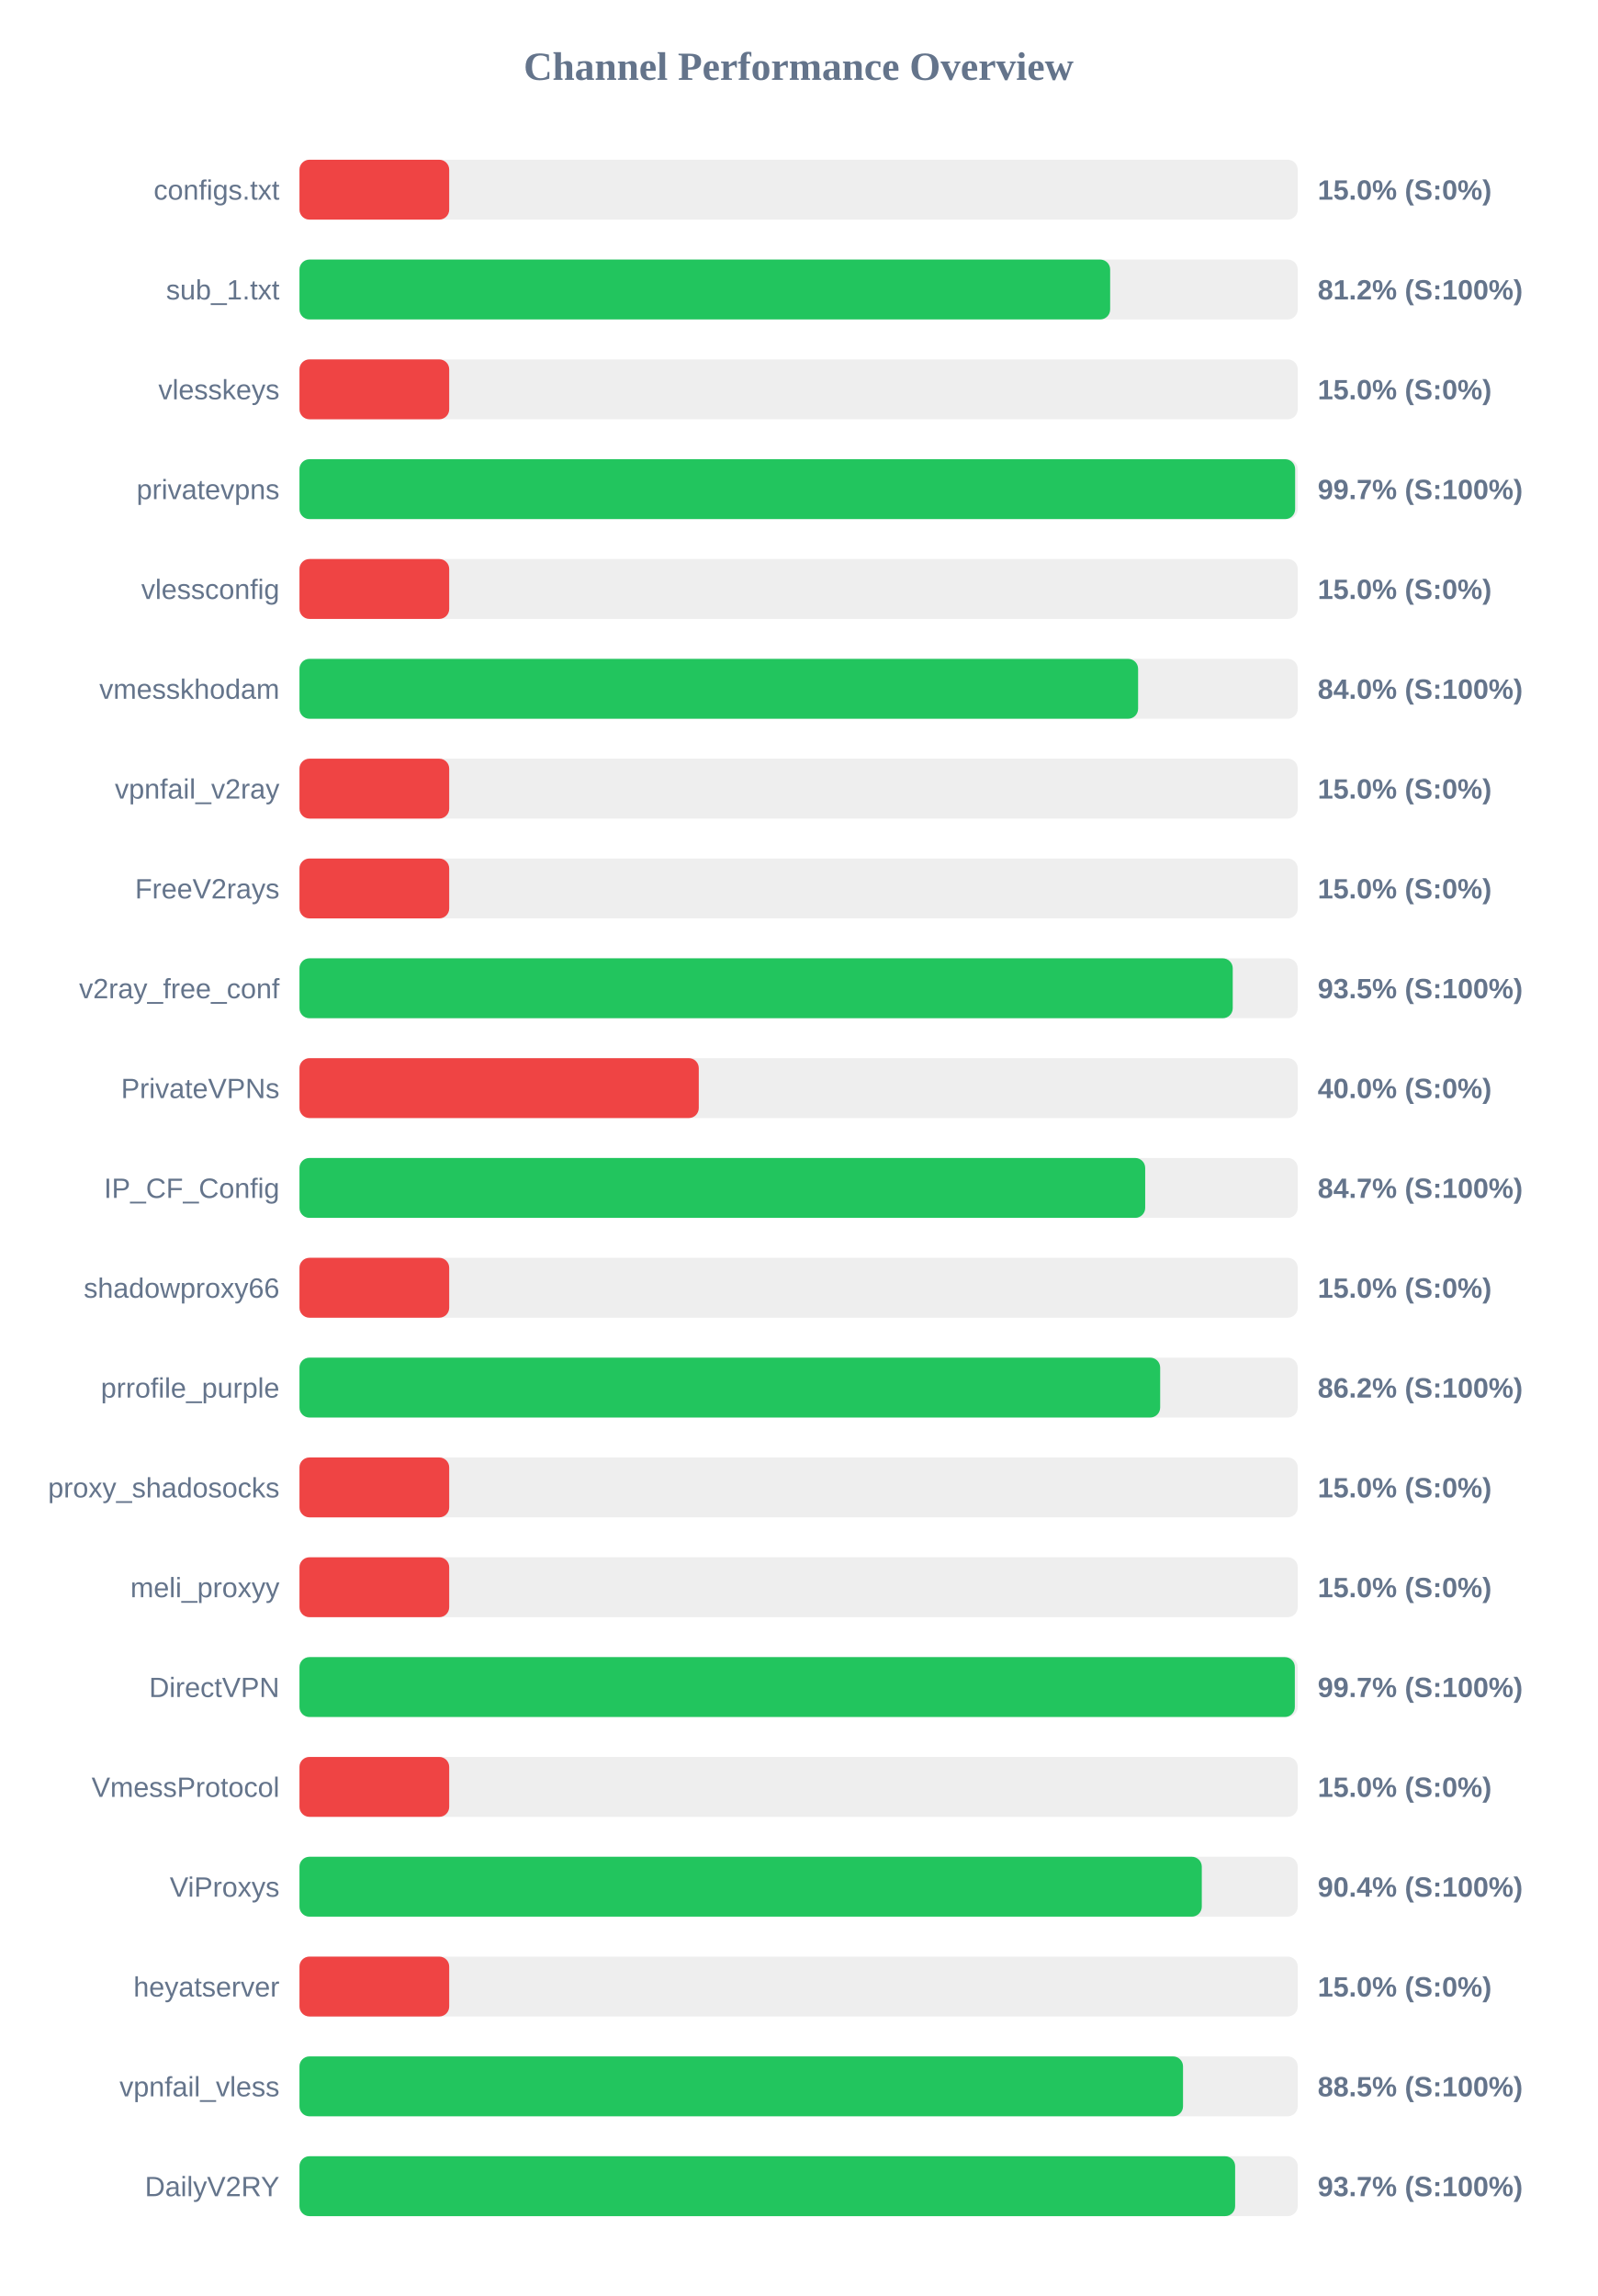
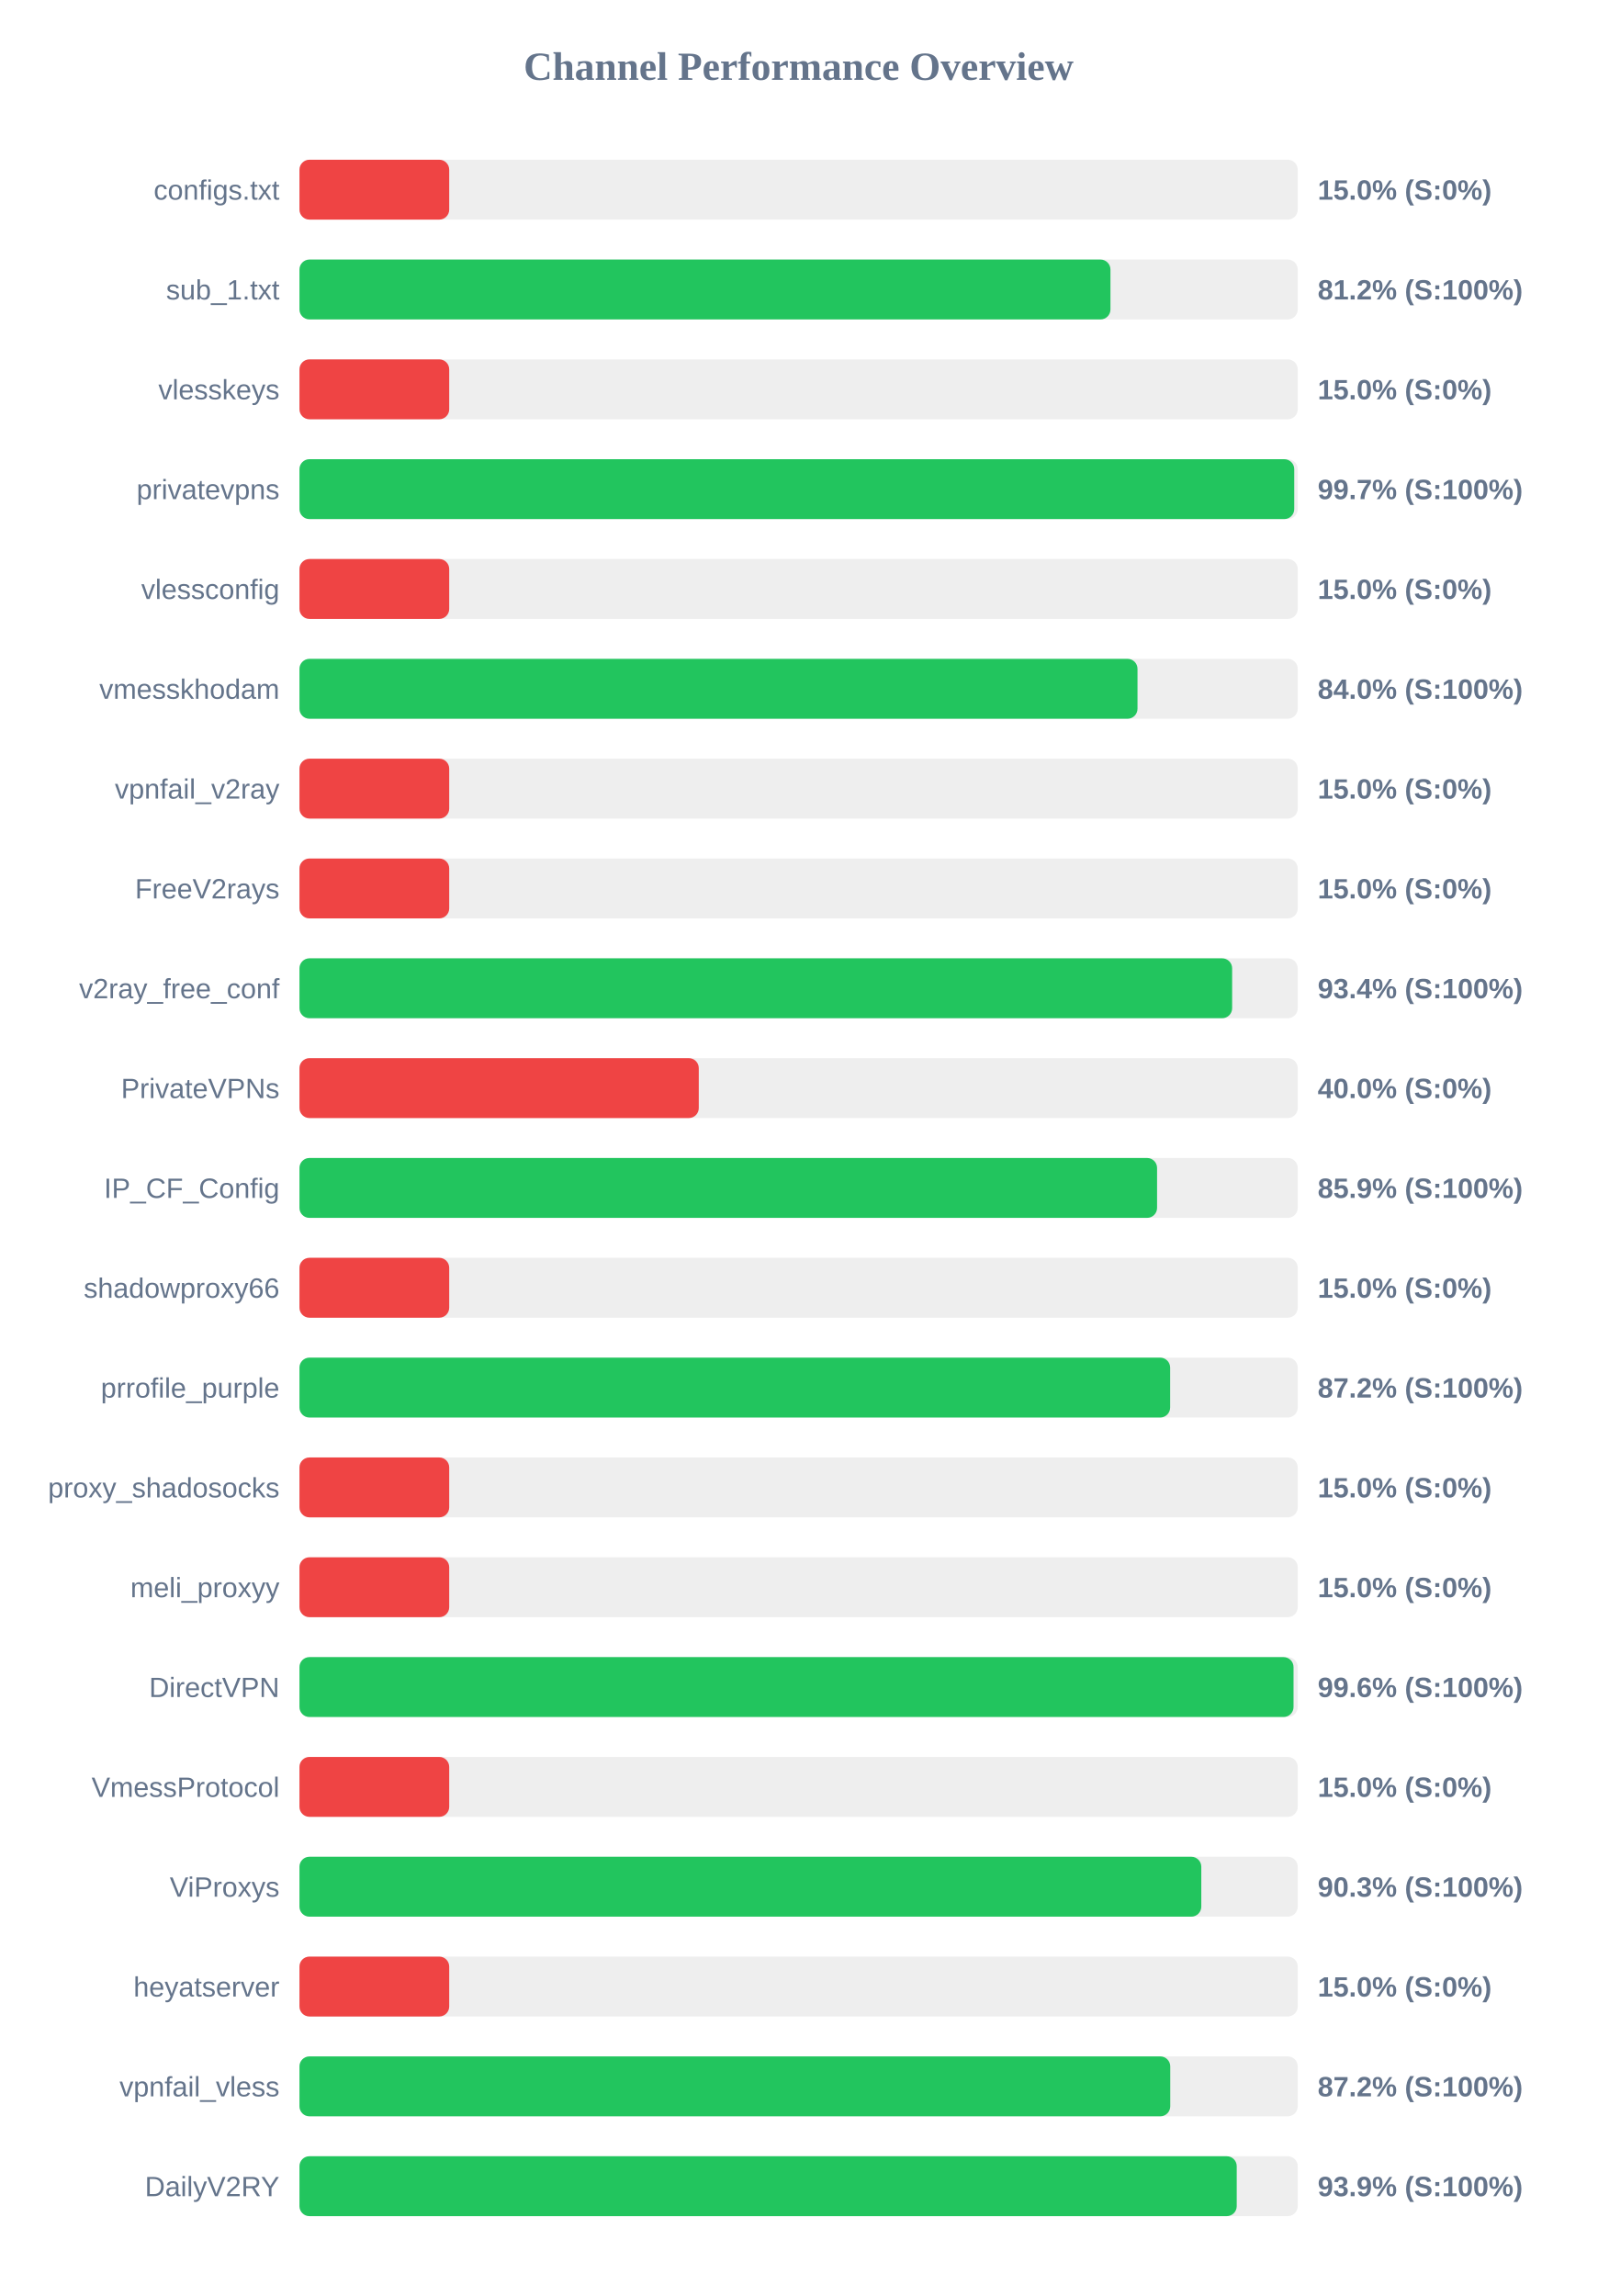
<svg xmlns="http://www.w3.org/2000/svg" width="800" height="1150" version="1.1">
  <style>
        .row { font: 14px Arial; fill: #64748b; }
        .score { font: bold 14px Arial; fill: #64748b; }
    </style>
  <text x="400" y="40" text-anchor="middle" font-size="20px" font-weight="bold" fill="#64748b">Channel Performance Overview</text>
  <rect x="150" y="80" width="500" height="30" fill="#eee" rx="5" />
  <rect x="150" y="80" width="75.0" height="30" fill="#ef4444" rx="5" />
  <text x="140" y="100" text-anchor="end" class="row">configs.txt</text>
  <text x="660" y="100" text-anchor="start" class="score">15.0% (S:0%)</text>
  <rect x="150" y="130" width="500" height="30" fill="#eee" rx="5" />
-   <rect x="150" y="130" width="406.05" height="30" fill="#22c55e" rx="5" />
+   <rect x="150" y="130" width="406.2" height="30" fill="#22c55e" rx="5" />
  <text x="140" y="150" text-anchor="end" class="row">sub_1.txt</text>
  <text x="660" y="150" text-anchor="start" class="score">81.2% (S:100%)</text>
  <rect x="150" y="180" width="500" height="30" fill="#eee" rx="5" />
  <rect x="150" y="180" width="75.0" height="30" fill="#ef4444" rx="5" />
  <text x="140" y="200" text-anchor="end" class="row">vlesskeys</text>
  <text x="660" y="200" text-anchor="start" class="score">15.0% (S:0%)</text>
  <rect x="150" y="230" width="500" height="30" fill="#eee" rx="5" />
-   <rect x="150" y="230" width="498.7" height="30" fill="#22c55e" rx="5" />
+   <rect x="150" y="230" width="498.25" height="30" fill="#22c55e" rx="5" />
  <text x="140" y="250" text-anchor="end" class="row">privatevpns</text>
  <text x="660" y="250" text-anchor="start" class="score">99.7% (S:100%)</text>
  <rect x="150" y="280" width="500" height="30" fill="#eee" rx="5" />
  <rect x="150" y="280" width="75.0" height="30" fill="#ef4444" rx="5" />
  <text x="140" y="300" text-anchor="end" class="row">vlessconfig</text>
  <text x="660" y="300" text-anchor="start" class="score">15.0% (S:0%)</text>
  <rect x="150" y="330" width="500" height="30" fill="#eee" rx="5" />
-   <rect x="150" y="330" width="420.05" height="30" fill="#22c55e" rx="5" />
+   <rect x="150" y="330" width="419.75" height="30" fill="#22c55e" rx="5" />
  <text x="140" y="350" text-anchor="end" class="row">vmesskhodam</text>
  <text x="660" y="350" text-anchor="start" class="score">84.0% (S:100%)</text>
  <rect x="150" y="380" width="500" height="30" fill="#eee" rx="5" />
  <rect x="150" y="380" width="75.0" height="30" fill="#ef4444" rx="5" />
  <text x="140" y="400" text-anchor="end" class="row">vpnfail_v2ray</text>
  <text x="660" y="400" text-anchor="start" class="score">15.0% (S:0%)</text>
  <rect x="150" y="430" width="500" height="30" fill="#eee" rx="5" />
  <rect x="150" y="430" width="75.0" height="30" fill="#ef4444" rx="5" />
  <text x="140" y="450" text-anchor="end" class="row">FreeV2rays</text>
  <text x="660" y="450" text-anchor="start" class="score">15.0% (S:0%)</text>
  <rect x="150" y="480" width="500" height="30" fill="#eee" rx="5" />
-   <rect x="150" y="480" width="467.45" height="30" fill="#22c55e" rx="5" />
+   <rect x="150" y="480" width="467.15" height="30" fill="#22c55e" rx="5" />
  <text x="140" y="500" text-anchor="end" class="row">v2ray_free_conf</text>
-   <text x="660" y="500" text-anchor="start" class="score">93.5% (S:100%)</text>
+   <text x="660" y="500" text-anchor="start" class="score">93.4% (S:100%)</text>
  <rect x="150" y="530" width="500" height="30" fill="#eee" rx="5" />
  <rect x="150" y="530" width="200.0" height="30" fill="#ef4444" rx="5" />
  <text x="140" y="550" text-anchor="end" class="row">PrivateVPNs</text>
  <text x="660" y="550" text-anchor="start" class="score">40.0% (S:0%)</text>
  <rect x="150" y="580" width="500" height="30" fill="#eee" rx="5" />
-   <rect x="150" y="580" width="423.6" height="30" fill="#22c55e" rx="5" />
+   <rect x="150" y="580" width="429.55" height="30" fill="#22c55e" rx="5" />
  <text x="140" y="600" text-anchor="end" class="row">IP_CF_Config</text>
-   <text x="660" y="600" text-anchor="start" class="score">84.7% (S:100%)</text>
+   <text x="660" y="600" text-anchor="start" class="score">85.9% (S:100%)</text>
  <rect x="150" y="630" width="500" height="30" fill="#eee" rx="5" />
  <rect x="150" y="630" width="75.0" height="30" fill="#ef4444" rx="5" />
  <text x="140" y="650" text-anchor="end" class="row">shadowproxy66</text>
  <text x="660" y="650" text-anchor="start" class="score">15.0% (S:0%)</text>
  <rect x="150" y="680" width="500" height="30" fill="#eee" rx="5" />
-   <rect x="150" y="680" width="431.1" height="30" fill="#22c55e" rx="5" />
+   <rect x="150" y="680" width="436.1" height="30" fill="#22c55e" rx="5" />
  <text x="140" y="700" text-anchor="end" class="row">prrofile_purple</text>
-   <text x="660" y="700" text-anchor="start" class="score">86.2% (S:100%)</text>
+   <text x="660" y="700" text-anchor="start" class="score">87.2% (S:100%)</text>
  <rect x="150" y="730" width="500" height="30" fill="#eee" rx="5" />
  <rect x="150" y="730" width="75.0" height="30" fill="#ef4444" rx="5" />
  <text x="140" y="750" text-anchor="end" class="row">proxy_shadosocks</text>
  <text x="660" y="750" text-anchor="start" class="score">15.0% (S:0%)</text>
  <rect x="150" y="780" width="500" height="30" fill="#eee" rx="5" />
  <rect x="150" y="780" width="75.0" height="30" fill="#ef4444" rx="5" />
  <text x="140" y="800" text-anchor="end" class="row">meli_proxyy</text>
  <text x="660" y="800" text-anchor="start" class="score">15.0% (S:0%)</text>
  <rect x="150" y="830" width="500" height="30" fill="#eee" rx="5" />
-   <rect x="150" y="830" width="498.55" height="30" fill="#22c55e" rx="5" />
+   <rect x="150" y="830" width="497.9" height="30" fill="#22c55e" rx="5" />
  <text x="140" y="850" text-anchor="end" class="row">DirectVPN</text>
-   <text x="660" y="850" text-anchor="start" class="score">99.7% (S:100%)</text>
+   <text x="660" y="850" text-anchor="start" class="score">99.6% (S:100%)</text>
  <rect x="150" y="880" width="500" height="30" fill="#eee" rx="5" />
  <rect x="150" y="880" width="75.0" height="30" fill="#ef4444" rx="5" />
  <text x="140" y="900" text-anchor="end" class="row">VmessProtocol</text>
  <text x="660" y="900" text-anchor="start" class="score">15.0% (S:0%)</text>
  <rect x="150" y="930" width="500" height="30" fill="#eee" rx="5" />
-   <rect x="150" y="930" width="451.95" height="30" fill="#22c55e" rx="5" />
+   <rect x="150" y="930" width="451.7" height="30" fill="#22c55e" rx="5" />
  <text x="140" y="950" text-anchor="end" class="row">ViProxys</text>
-   <text x="660" y="950" text-anchor="start" class="score">90.4% (S:100%)</text>
+   <text x="660" y="950" text-anchor="start" class="score">90.3% (S:100%)</text>
  <rect x="150" y="980" width="500" height="30" fill="#eee" rx="5" />
  <rect x="150" y="980" width="75.0" height="30" fill="#ef4444" rx="5" />
  <text x="140" y="1000" text-anchor="end" class="row">heyatserver</text>
  <text x="660" y="1000" text-anchor="start" class="score">15.0% (S:0%)</text>
  <rect x="150" y="1030" width="500" height="30" fill="#eee" rx="5" />
-   <rect x="150" y="1030" width="442.55" height="30" fill="#22c55e" rx="5" />
+   <rect x="150" y="1030" width="436.15" height="30" fill="#22c55e" rx="5" />
  <text x="140" y="1050" text-anchor="end" class="row">vpnfail_vless</text>
-   <text x="660" y="1050" text-anchor="start" class="score">88.5% (S:100%)</text>
+   <text x="660" y="1050" text-anchor="start" class="score">87.2% (S:100%)</text>
  <rect x="150" y="1080" width="500" height="30" fill="#eee" rx="5" />
-   <rect x="150" y="1080" width="468.65" height="30" fill="#22c55e" rx="5" />
+   <rect x="150" y="1080" width="469.45" height="30" fill="#22c55e" rx="5" />
  <text x="140" y="1100" text-anchor="end" class="row">DailyV2RY</text>
-   <text x="660" y="1100" text-anchor="start" class="score">93.7% (S:100%)</text>
+   <text x="660" y="1100" text-anchor="start" class="score">93.9% (S:100%)</text>
</svg>
